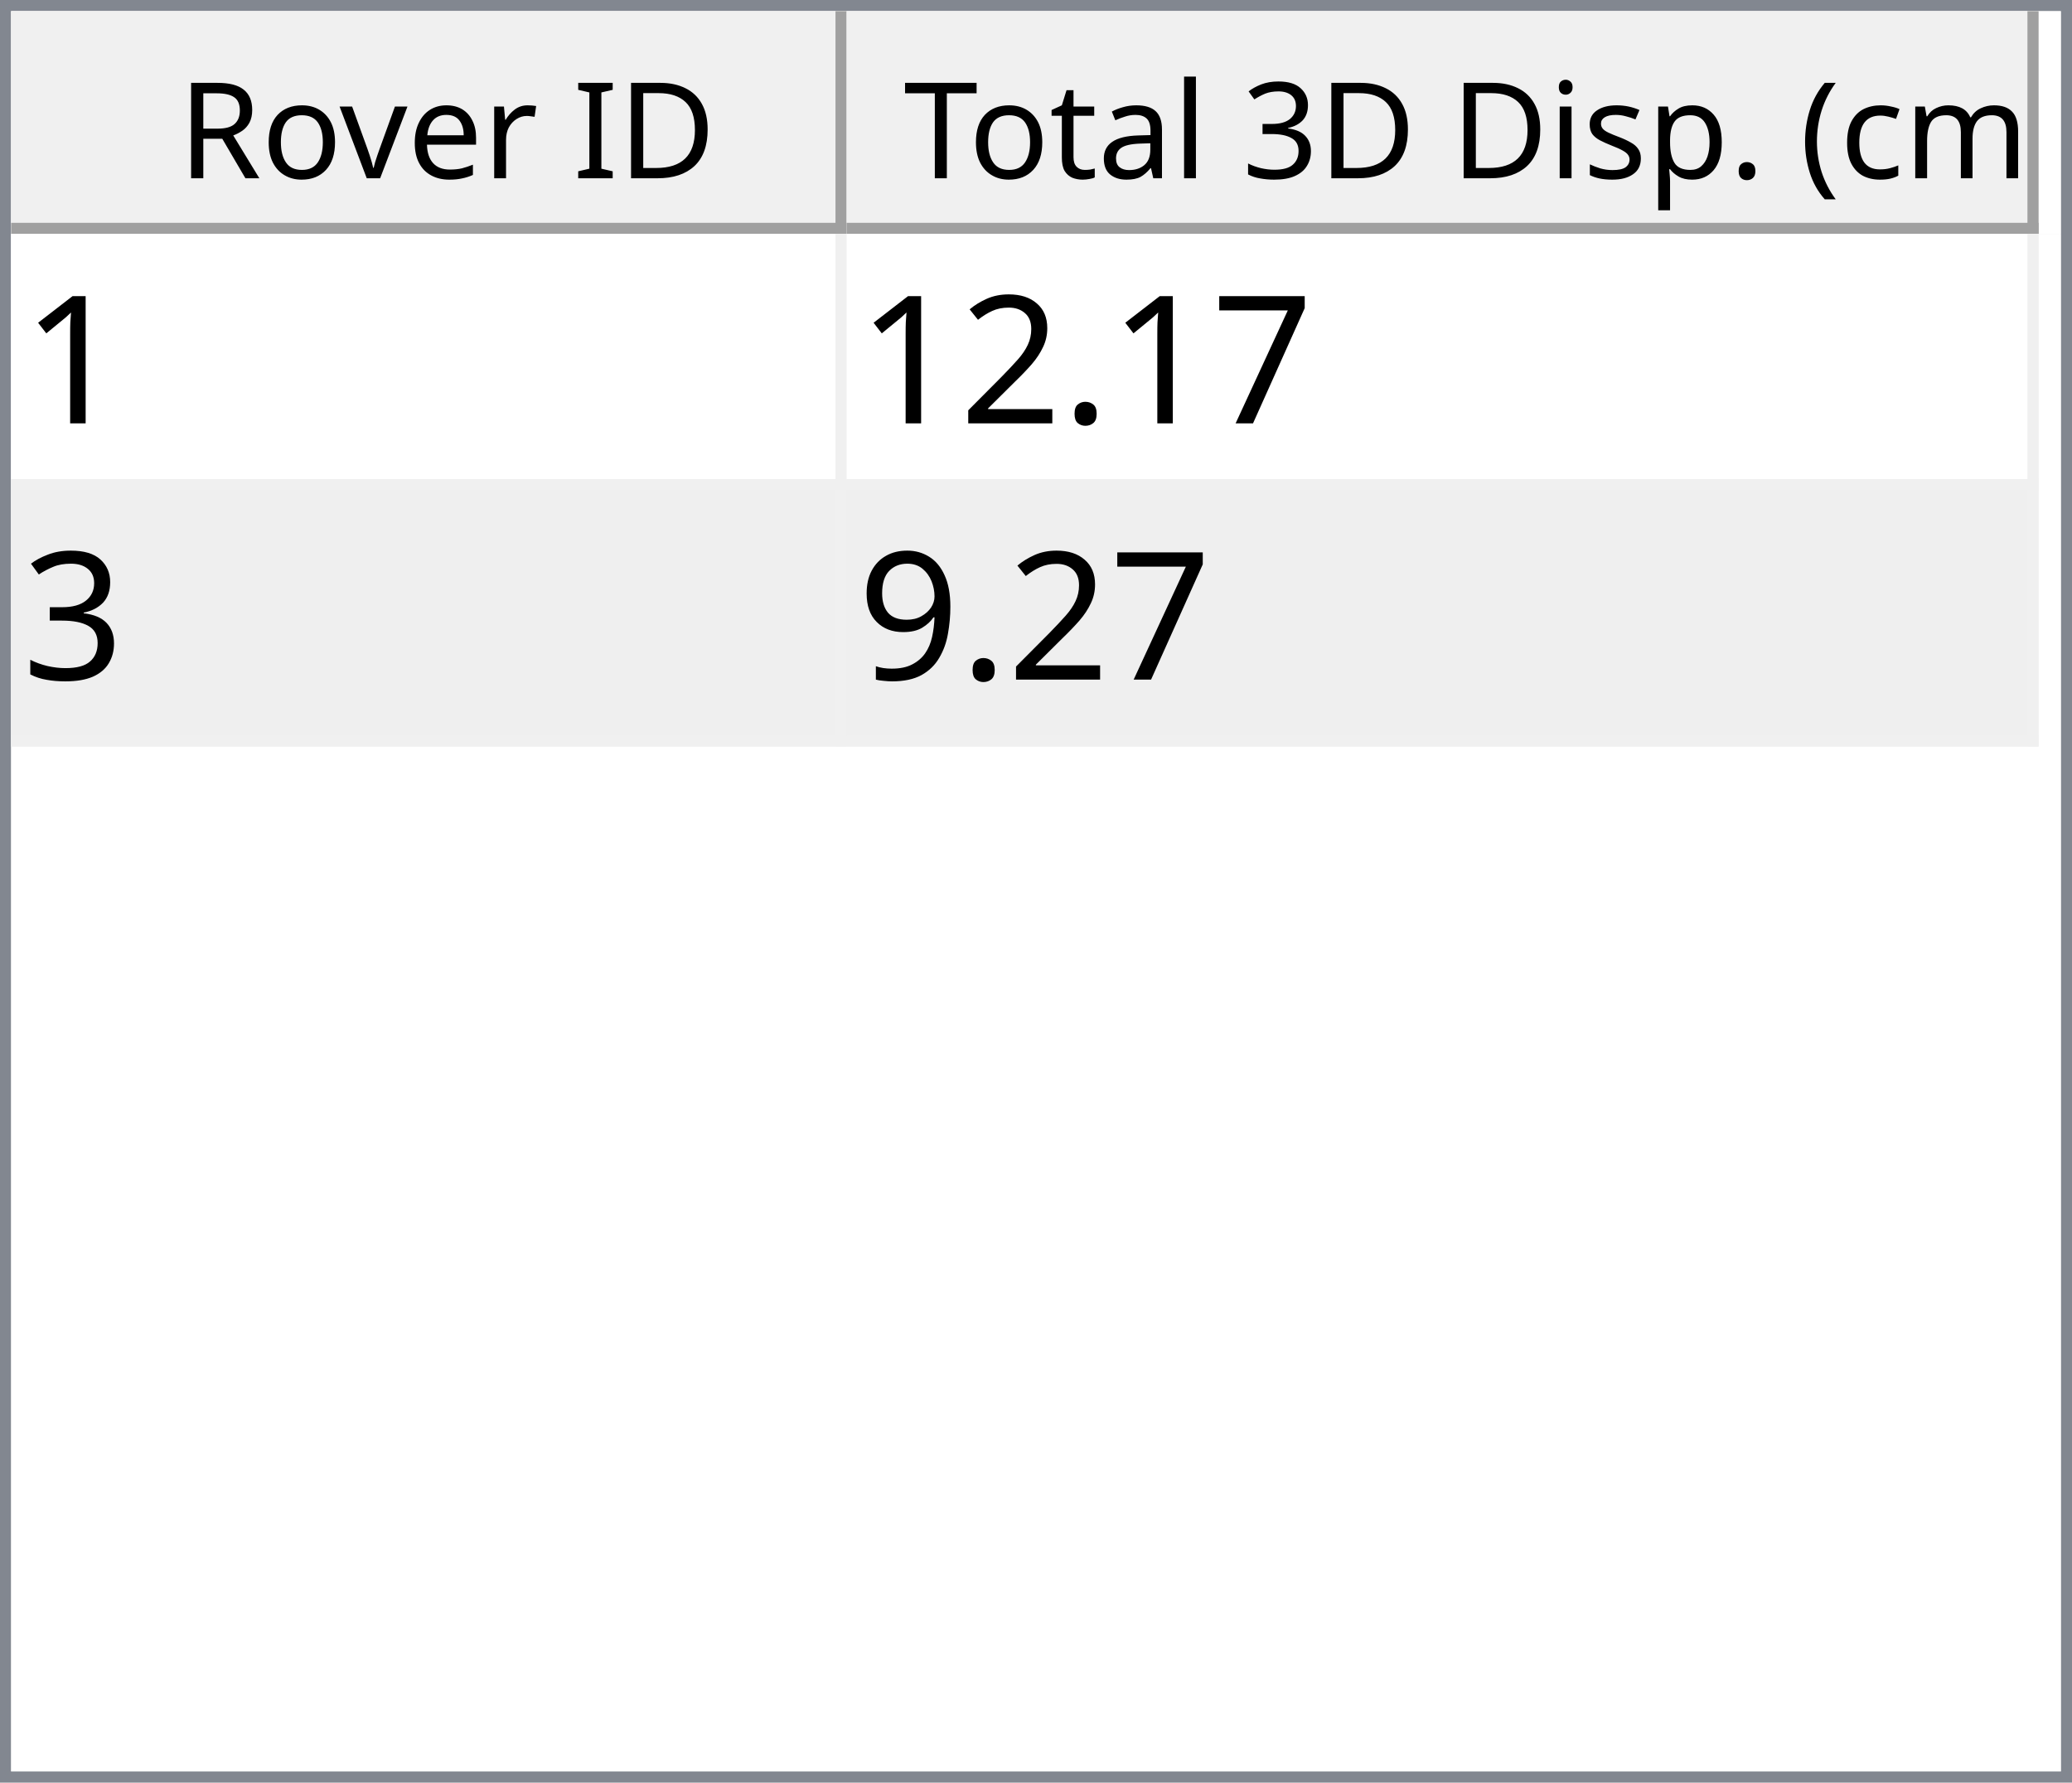
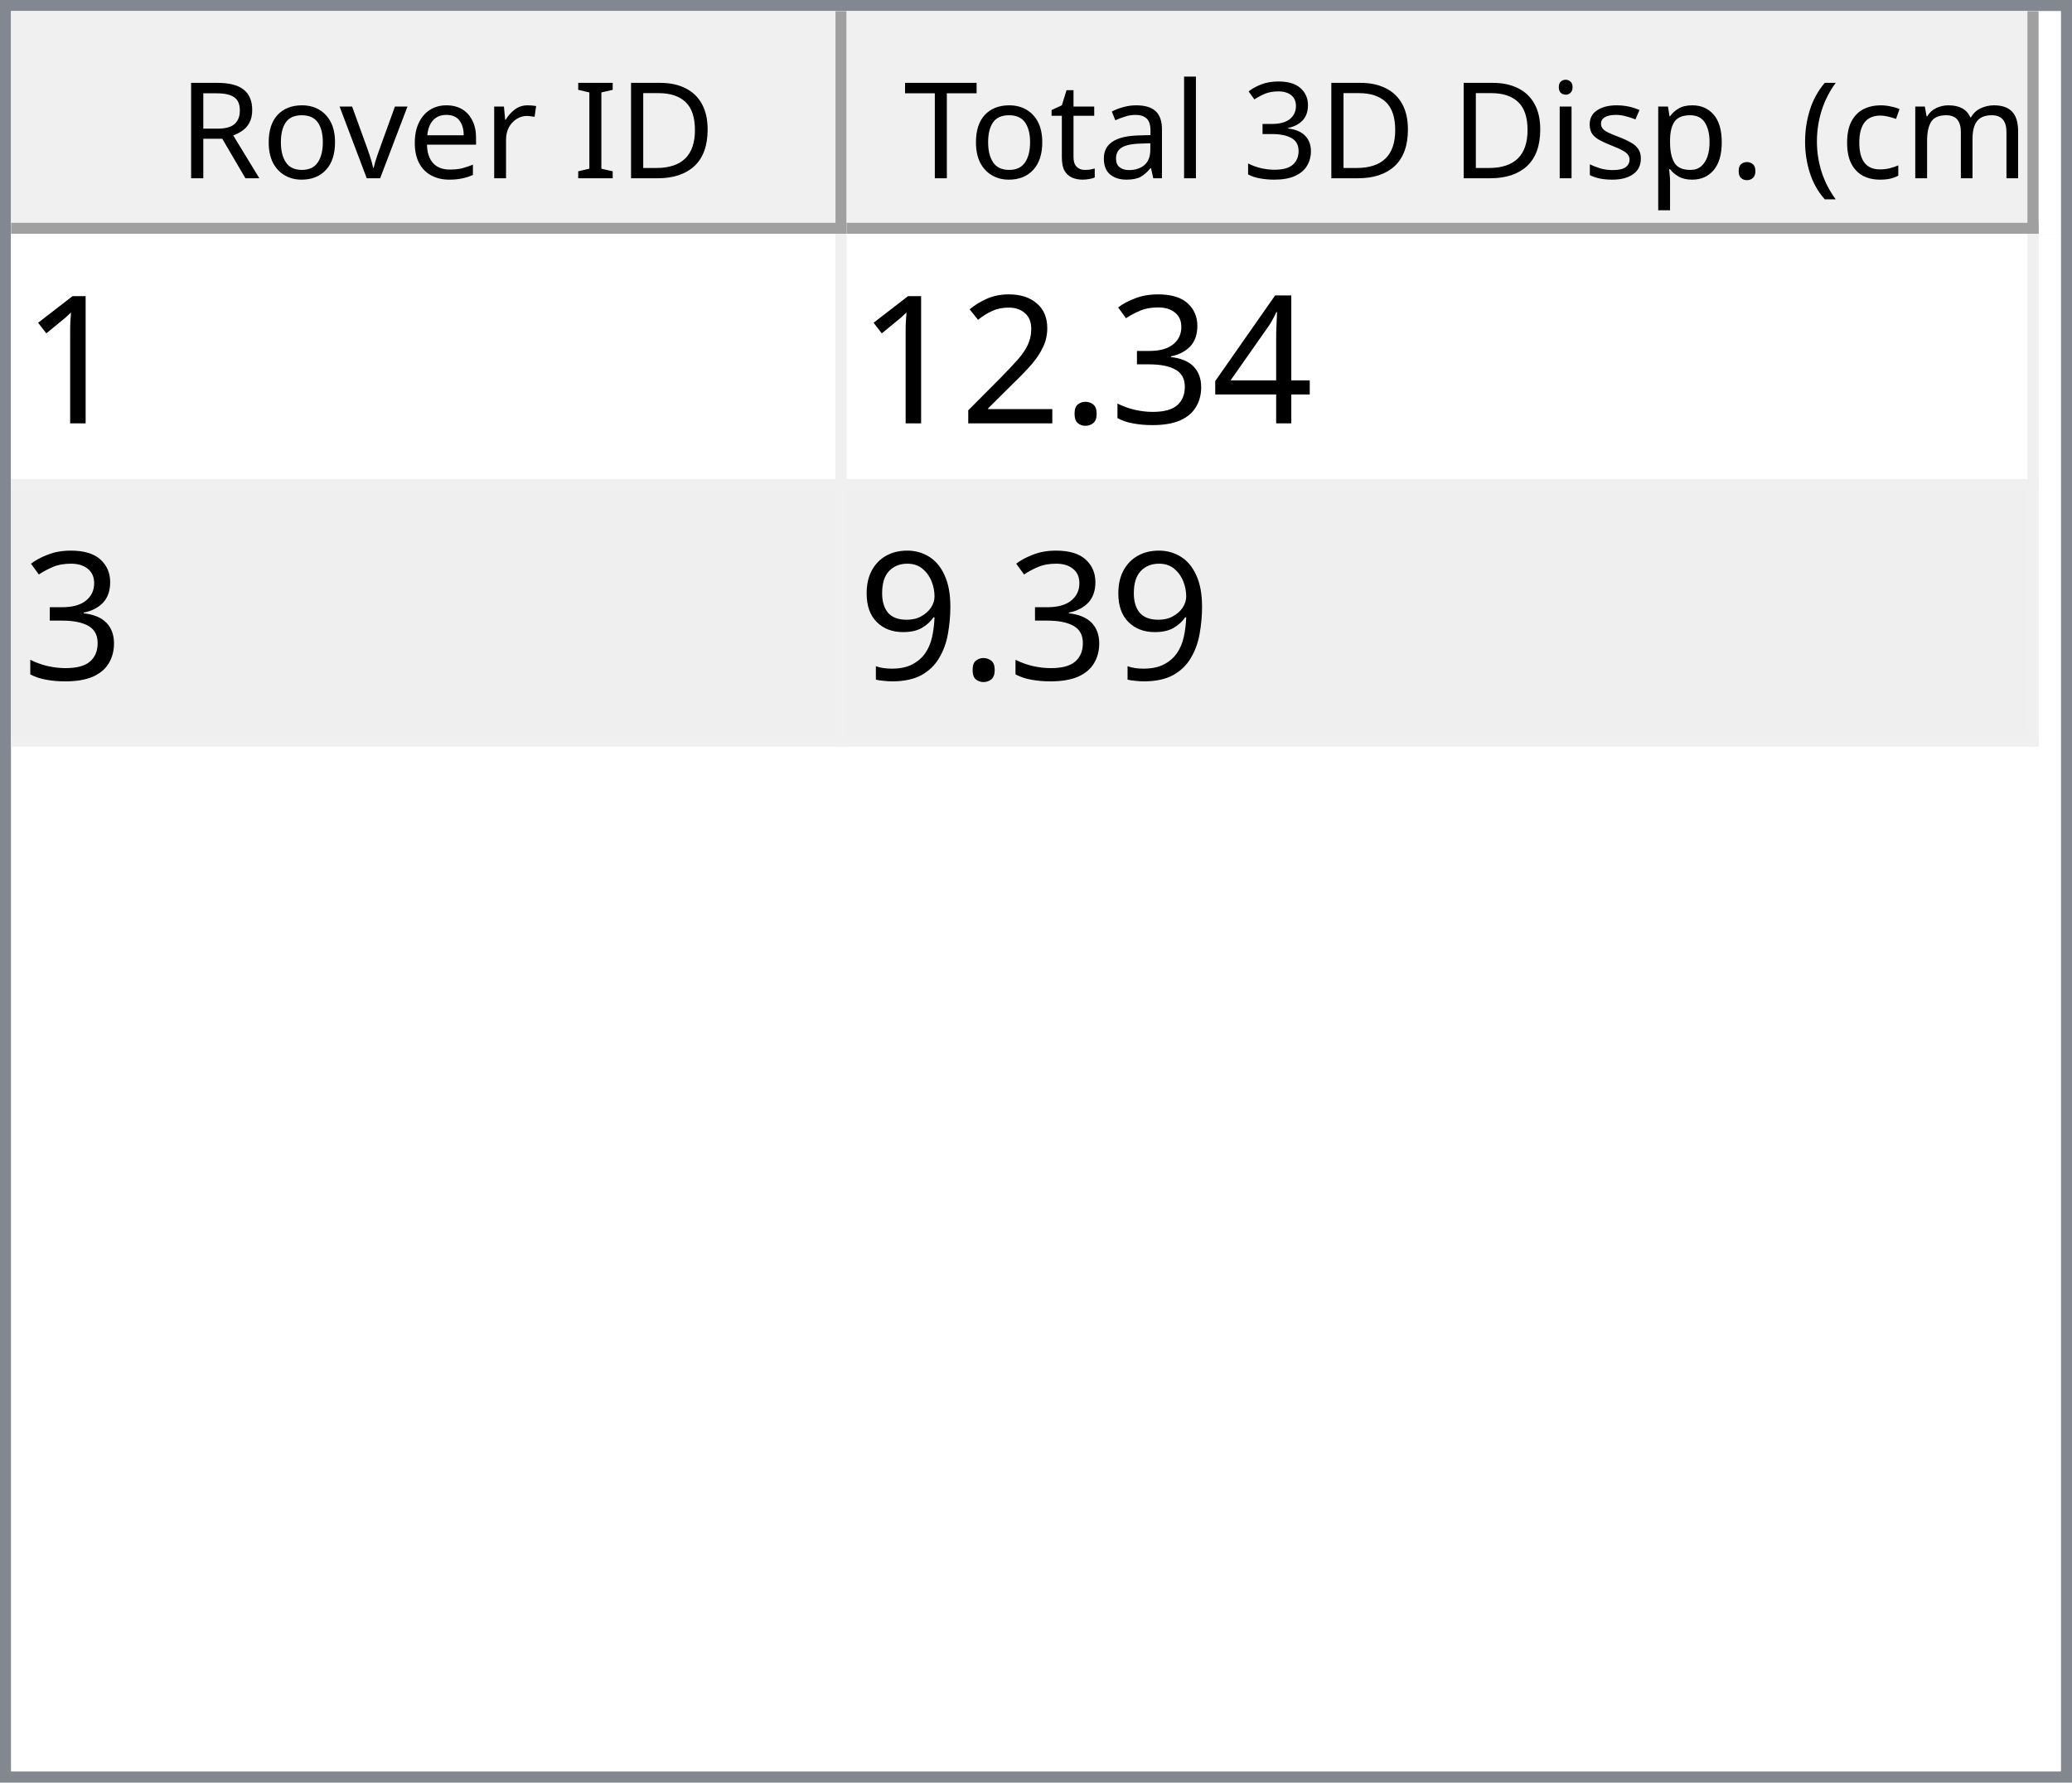
<svg xmlns="http://www.w3.org/2000/svg" style="fill-opacity:1; color-rendering:auto; color-interpolation:auto; text-rendering:auto; stroke:black; stroke-linecap:square; stroke-miterlimit:10; shape-rendering:auto; stroke-opacity:1; fill:black; stroke-dasharray:none; font-weight:normal; stroke-width:1; font-family:'Dialog'; font-style:normal; stroke-linejoin:miter; font-size:12px; stroke-dashoffset:0; image-rendering:auto;" width="186" height="160">
  <defs id="genericDefs" />
  <g>
    <defs id="defs1">
      <clipPath clipPathUnits="userSpaceOnUse" id="clipPath1">
        <path d="M0 0 L186 0 L186 160 L0 160 L0 0 Z" />
      </clipPath>
      <clipPath clipPathUnits="userSpaceOnUse" id="clipPath2">
        <path d="M0 0 L0 160 L186 160 L186 0 Z" />
      </clipPath>
      <clipPath clipPathUnits="userSpaceOnUse" id="clipPath3">
        <path d="M0 0 L0 20 L184 20 L184 0 Z" />
      </clipPath>
      <clipPath clipPathUnits="userSpaceOnUse" id="clipPath4">
        <path d="M0 0 L0 20 L75 20 L75 0 Z" />
      </clipPath>
      <clipPath clipPathUnits="userSpaceOnUse" id="clipPath5">
        <path d="M1 1 L1 19 L74 19 L74 1 Z" />
      </clipPath>
      <clipPath clipPathUnits="userSpaceOnUse" id="clipPath6">
        <path d="M0 0 L0 18 L73 18 L73 0 Z" />
      </clipPath>
      <clipPath clipPathUnits="userSpaceOnUse" id="clipPath7">
        <path d="M-0.5 -0.5 L-0.5 19.5 L74.5 19.5 L74.5 -0.5 Z" />
      </clipPath>
      <clipPath clipPathUnits="userSpaceOnUse" id="clipPath8">
        <path d="M0 0 L0 20 L107 20 L107 0 Z" />
      </clipPath>
      <clipPath clipPathUnits="userSpaceOnUse" id="clipPath9">
        <path d="M1 1 L1 19 L106 19 L106 1 Z" />
      </clipPath>
      <clipPath clipPathUnits="userSpaceOnUse" id="clipPath10">
        <path d="M0 0 L0 18 L105 18 L105 0 Z" />
      </clipPath>
      <clipPath clipPathUnits="userSpaceOnUse" id="clipPath11">
        <path d="M-0.5 -0.5 L-0.5 19.5 L106.5 19.5 L106.5 -0.5 Z" />
      </clipPath>
      <clipPath clipPathUnits="userSpaceOnUse" id="clipPath12">
        <path d="M0 0 L0 138 L184 138 L184 0 Z" />
      </clipPath>
      <clipPath clipPathUnits="userSpaceOnUse" id="clipPath13">
        <path d="M0 0 L0 46 L182 46 L182 0 Z" />
      </clipPath>
      <clipPath clipPathUnits="userSpaceOnUse" id="clipPath14">
        <path d="M-0.5 -0.5 L-0.5 45.5 L181.5 45.5 L181.5 -0.5 Z" />
      </clipPath>
      <clipPath clipPathUnits="userSpaceOnUse" id="clipPath15">
        <path d="M0 0 L0 22 L74 22 L74 0 Z" />
      </clipPath>
      <clipPath clipPathUnits="userSpaceOnUse" id="clipPath16">
        <path d="M0 0 L0 22 L106 22 L106 0 Z" />
      </clipPath>
      <font horiz-adv-x="64.551" id="font1">
        <font-face ascent="107.91" descent="25.098" units-per-em="100" style="font-style:normal; font-family:Segoe UI; font-weight:normal;" />
        <missing-glyph horiz-adv-x="64.551" d="M8.109 0 L8.109 68.266 L56.453 68.266 L56.453 0 L8.109 0 ZM15.328 7.234 L49.219 7.234 L49.219 61.031 L15.328 61.031 L15.328 7.234 Z" />
        <glyph unicode="D" horiz-adv-x="70.117" d="M9.188 0 L9.188 70.016 L28.516 70.016 Q65.531 70.016 65.531 35.891 Q65.531 19.672 55.25 9.836 Q44.969 0 27.734 0 L9.188 0 ZM17.391 62.594 L17.391 7.422 L27.828 7.422 Q41.609 7.422 49.273 14.797 Q56.938 22.172 56.938 35.688 Q56.938 62.594 28.328 62.594 L17.391 62.594 Z" />
        <glyph unicode="I" horiz-adv-x="26.611" d="M17.391 0 L9.188 0 L9.188 70.016 L17.391 70.016 L17.391 0 Z" />
        <glyph unicode=" " horiz-adv-x="27.393" d="" />
        <glyph unicode="r" horiz-adv-x="34.766" d="M34.188 41.891 Q32.078 43.5 28.125 43.5 Q23 43.5 19.555 38.672 Q16.109 33.844 16.109 25.484 L16.109 0 L8.109 0 L8.109 50 L16.109 50 L16.109 39.703 L16.312 39.703 Q18.016 44.969 21.531 47.922 Q25.047 50.875 29.391 50.875 Q32.516 50.875 34.188 50.203 L34.188 41.891 Z" />
        <glyph unicode="e" horiz-adv-x="52.295" d="M48.297 23 L12.984 23 Q13.188 14.656 17.484 10.109 Q21.781 5.562 29.297 5.562 Q37.75 5.562 44.828 11.141 L44.828 3.609 Q38.234 -1.172 27.391 -1.172 Q16.797 -1.172 10.742 5.641 Q4.688 12.453 4.688 24.812 Q4.688 36.469 11.305 43.82 Q17.922 51.172 27.734 51.172 Q37.547 51.172 42.922 44.828 Q48.297 38.484 48.297 27.203 L48.297 23 ZM40.094 29.781 Q40.047 36.719 36.75 40.578 Q33.453 44.438 27.594 44.438 Q21.922 44.438 17.969 40.383 Q14.016 36.328 13.094 29.781 L40.094 29.781 Z" />
        <glyph unicode="v" horiz-adv-x="47.9" d="M47.406 50 L27.484 0 L19.625 0 L0.688 50 L9.469 50 L22.172 13.672 Q23.578 9.672 23.922 6.688 L24.125 6.688 Q24.609 10.453 25.688 13.484 L38.969 50 L47.406 50 Z" />
        <glyph unicode="o" horiz-adv-x="58.594" d="M29 -1.172 Q17.922 -1.172 11.305 5.836 Q4.688 12.844 4.688 24.422 Q4.688 37.016 11.57 44.094 Q18.453 51.172 30.172 51.172 Q41.359 51.172 47.633 44.289 Q53.906 37.406 53.906 25.203 Q53.906 13.234 47.141 6.031 Q40.375 -1.172 29 -1.172 ZM29.594 44.438 Q21.875 44.438 17.383 39.188 Q12.891 33.938 12.891 24.703 Q12.891 15.828 17.43 10.695 Q21.969 5.562 29.594 5.562 Q37.359 5.562 41.531 10.594 Q45.703 15.625 45.703 24.906 Q45.703 34.281 41.531 39.359 Q37.359 44.438 29.594 44.438 Z" />
        <glyph unicode="R" horiz-adv-x="59.814" d="M59.375 0 L49.609 0 L37.891 19.625 Q36.281 22.359 34.766 24.289 Q33.25 26.219 31.664 27.438 Q30.078 28.656 28.25 29.219 Q26.422 29.781 24.125 29.781 L17.391 29.781 L17.391 0 L9.188 0 L9.188 70.016 L30.078 70.016 Q34.672 70.016 38.555 68.867 Q42.438 67.719 45.289 65.375 Q48.141 63.031 49.758 59.547 Q51.375 56.062 51.375 51.375 Q51.375 47.703 50.273 44.656 Q49.172 41.609 47.148 39.211 Q45.125 36.812 42.266 35.133 Q39.406 33.453 35.844 32.516 L35.844 32.328 Q37.594 31.547 38.891 30.547 Q40.188 29.547 41.359 28.18 Q42.531 26.812 43.68 25.078 Q44.828 23.344 46.234 21.047 L59.375 0 ZM17.391 62.594 L17.391 37.203 L28.516 37.203 Q31.594 37.203 34.203 38.133 Q36.812 39.062 38.719 40.797 Q40.625 42.531 41.703 45.047 Q42.781 47.562 42.781 50.688 Q42.781 56.297 39.141 59.445 Q35.5 62.594 28.609 62.594 L17.391 62.594 Z" />
        <glyph unicode=")" horiz-adv-x="30.176" d="M8.297 -15.922 L1.172 -15.922 Q16.406 2.344 16.406 26.812 Q16.406 51.469 1.078 70.016 L8.297 70.016 Q23.531 52.156 23.531 26.703 Q23.531 1.375 8.297 -15.922 Z" />
        <glyph unicode="m" horiz-adv-x="86.133" d="M79.109 0 L71.094 0 L71.094 28.719 Q71.094 37.016 68.531 40.727 Q65.969 44.438 59.906 44.438 Q54.781 44.438 51.195 39.75 Q47.609 35.062 47.609 28.516 L47.609 0 L39.594 0 L39.594 29.688 Q39.594 44.438 28.219 44.438 Q22.953 44.438 19.531 40.016 Q16.109 35.594 16.109 28.516 L16.109 0 L8.109 0 L8.109 50 L16.109 50 L16.109 42.094 L16.312 42.094 Q21.625 51.172 31.844 51.172 Q36.969 51.172 40.773 48.312 Q44.578 45.453 46 40.828 Q51.562 51.172 62.594 51.172 Q79.109 51.172 79.109 30.812 L79.109 0 Z" />
        <glyph unicode="c" horiz-adv-x="46.191" d="M42.188 2.297 Q36.422 -1.172 28.516 -1.172 Q17.828 -1.172 11.258 5.789 Q4.688 12.75 4.688 23.828 Q4.688 36.188 11.766 43.68 Q18.844 51.172 30.672 51.172 Q37.25 51.172 42.281 48.734 L42.281 40.531 Q36.719 44.438 30.375 44.438 Q22.703 44.438 17.797 38.945 Q12.891 33.453 12.891 24.516 Q12.891 15.719 17.508 10.641 Q22.125 5.562 29.891 5.562 Q36.422 5.562 42.188 9.906 L42.188 2.297 Z" />
        <glyph unicode="(" horiz-adv-x="30.176" d="M29.109 -15.922 L21.969 -15.922 Q6.844 1.375 6.844 26.703 Q6.844 52.156 21.969 70.016 L29.203 70.016 Q13.875 51.469 13.875 26.812 Q13.875 2.344 29.109 -15.922 Z" />
        <glyph unicode="." horiz-adv-x="21.68" d="M10.891 -1.078 Q8.641 -1.078 7.055 0.539 Q5.469 2.156 5.469 4.391 Q5.469 6.641 7.055 8.273 Q8.641 9.906 10.891 9.906 Q13.188 9.906 14.797 8.273 Q16.406 6.641 16.406 4.391 Q16.406 2.156 14.797 0.539 Q13.188 -1.078 10.891 -1.078 Z" />
        <glyph unicode="p" horiz-adv-x="58.789" d="M16.312 7.234 L16.109 7.234 L16.109 -23 L8.109 -23 L8.109 50 L16.109 50 L16.109 41.219 L16.312 41.219 Q22.219 51.172 33.594 51.172 Q43.266 51.172 48.688 44.461 Q54.109 37.75 54.109 26.469 Q54.109 13.922 48 6.375 Q41.891 -1.172 31.297 -1.172 Q21.578 -1.172 16.312 7.234 ZM16.109 27.391 L16.109 20.406 Q16.109 14.203 20.141 9.883 Q24.172 5.562 30.375 5.562 Q37.641 5.562 41.773 11.133 Q45.906 16.703 45.906 26.609 Q45.906 34.969 42.047 39.703 Q38.188 44.438 31.594 44.438 Q24.609 44.438 20.359 39.578 Q16.109 34.719 16.109 27.391 Z" />
        <glyph unicode="s" horiz-adv-x="42.432" d="M5.078 1.812 L5.078 10.406 Q11.625 5.562 19.484 5.562 Q30.031 5.562 30.031 12.594 Q30.031 14.594 29.125 15.992 Q28.219 17.391 26.68 18.461 Q25.141 19.531 23.07 20.383 Q21 21.234 18.609 22.172 Q15.281 23.484 12.766 24.828 Q10.25 26.172 8.57 27.859 Q6.891 29.547 6.031 31.695 Q5.172 33.844 5.172 36.719 Q5.172 40.234 6.789 42.945 Q8.406 45.656 11.086 47.484 Q13.766 49.312 17.211 50.242 Q20.656 51.172 24.312 51.172 Q30.812 51.172 35.938 48.922 L35.938 40.828 Q30.422 44.438 23.25 44.438 Q21 44.438 19.195 43.922 Q17.391 43.406 16.094 42.477 Q14.797 41.547 14.086 40.258 Q13.375 38.969 13.375 37.406 Q13.375 35.453 14.086 34.133 Q14.797 32.812 16.164 31.789 Q17.531 30.766 19.484 29.938 Q21.438 29.109 23.922 28.125 Q27.25 26.859 29.883 25.516 Q32.516 24.172 34.375 22.484 Q36.234 20.797 37.234 18.602 Q38.234 16.406 38.234 13.375 Q38.234 9.672 36.602 6.938 Q34.969 4.203 32.234 2.398 Q29.5 0.594 25.93 -0.289 Q22.359 -1.172 18.453 -1.172 Q10.75 -1.172 5.078 1.812 Z" />
        <glyph unicode="i" horiz-adv-x="24.219" d="M12.203 62.703 Q10.062 62.703 8.547 64.164 Q7.031 65.625 7.031 67.875 Q7.031 70.125 8.547 71.609 Q10.062 73.094 12.203 73.094 Q14.406 73.094 15.945 71.609 Q17.484 70.125 17.484 67.875 Q17.484 65.719 15.945 64.211 Q14.406 62.703 12.203 62.703 ZM16.109 0 L8.109 0 L8.109 50 L16.109 50 L16.109 0 Z" />
        <glyph unicode="3" horiz-adv-x="53.906" d="M46.531 19.828 Q46.531 15.094 44.75 11.211 Q42.969 7.328 39.719 4.57 Q36.469 1.812 31.93 0.297 Q27.391 -1.219 21.922 -1.219 Q11.922 -1.219 6 2.594 L6 11.188 Q13.094 5.609 22.219 5.609 Q25.875 5.609 28.828 6.539 Q31.781 7.469 33.906 9.227 Q36.031 10.984 37.18 13.477 Q38.328 15.969 38.328 19.094 Q38.328 32.812 18.797 32.812 L12.984 32.812 L12.984 39.594 L18.5 39.594 Q35.797 39.594 35.797 52.484 Q35.797 64.406 22.609 64.406 Q15.188 64.406 8.688 59.422 L8.688 67.188 Q15.375 71.188 24.609 71.188 Q29 71.188 32.57 69.969 Q36.141 68.75 38.68 66.555 Q41.219 64.359 42.609 61.281 Q44 58.203 44 54.5 Q44 40.672 30.031 36.719 L30.031 36.531 Q33.594 36.141 36.625 34.797 Q39.656 33.453 41.852 31.305 Q44.047 29.156 45.289 26.25 Q46.531 23.344 46.531 19.828 Z" />
        <glyph unicode="l" horiz-adv-x="24.219" d="M16.109 0 L8.109 0 L8.109 74.031 L16.109 74.031 L16.109 0 Z" />
        <glyph unicode="a" horiz-adv-x="50.879" d="M43.891 0 L35.891 0 L35.891 7.812 L35.688 7.812 Q30.469 -1.172 20.312 -1.172 Q12.844 -1.172 8.617 2.781 Q4.391 6.734 4.391 13.281 Q4.391 27.297 20.906 29.594 L35.891 31.688 Q35.891 44.438 25.594 44.438 Q16.547 44.438 9.281 38.281 L9.281 46.484 Q16.656 51.172 26.266 51.172 Q43.891 51.172 43.891 32.516 L43.891 0 ZM35.891 25.297 L23.828 23.641 Q18.266 22.859 15.43 20.875 Q12.594 18.891 12.594 13.875 Q12.594 10.203 15.211 7.883 Q17.828 5.562 22.172 5.562 Q28.125 5.562 32.008 9.742 Q35.891 13.922 35.891 20.312 L35.891 25.297 Z" />
        <glyph unicode="t" horiz-adv-x="33.887" d="M31.297 0.484 Q28.469 -1.078 23.828 -1.078 Q10.688 -1.078 10.688 13.578 L10.688 43.172 L2.094 43.172 L2.094 50 L10.688 50 L10.688 62.203 L18.703 64.797 L18.703 50 L31.297 50 L31.297 43.172 L18.703 43.172 L18.703 14.984 Q18.703 9.969 20.414 7.82 Q22.125 5.672 26.078 5.672 Q29.109 5.672 31.297 7.328 L31.297 0.484 Z" />
        <glyph unicode="T" horiz-adv-x="52.393" d="M50.594 62.594 L30.375 62.594 L30.375 0 L22.172 0 L22.172 62.594 L2 62.594 L2 70.016 L50.594 70.016 L50.594 62.594 Z" />
      </font>
      <font horiz-adv-x="75.0" id="font2">
        <font-face ascent="100.537" descent="21.973" units-per-em="100" style="font-style:normal; font-family:sans-serif; font-weight:normal;" />
        <missing-glyph horiz-adv-x="75.0" d="M12.5 0 L12.5 62.5 L62.5 62.5 L62.5 0 L12.5 0 ZM14.062 1.562 L60.938 1.562 L60.938 60.938 L14.062 60.938 L14.062 1.562 Z" />
        <glyph unicode="1" horiz-adv-x="55.615" d="M37.25 0 L28.469 0 L28.469 56 Q25.297 52.984 20.141 49.953 Q14.984 46.922 10.891 45.406 L10.891 53.906 Q18.266 57.375 23.781 62.305 Q29.297 67.234 31.594 71.875 L37.25 71.875 L37.25 0 Z" />
-         <glyph unicode="7" horiz-adv-x="55.615" d="M4.734 62.203 L4.734 70.656 L51.078 70.656 L51.078 63.812 Q44.234 56.547 37.523 44.484 Q30.812 32.422 27.156 19.672 Q24.516 10.688 23.781 0 L14.75 0 Q14.891 8.453 18.062 20.414 Q21.234 32.375 27.172 43.484 Q33.109 54.594 39.797 62.203 L4.734 62.203 Z" />
+         <glyph unicode="4" horiz-adv-x="55.615" d="M32.328 0 L32.328 17.141 L1.266 17.141 L1.266 25.203 L33.938 71.578 L41.109 71.578 L41.109 25.203 L50.781 25.203 L50.781 17.141 L41.109 17.141 L41.109 0 L32.328 0 ZM32.328 25.203 L32.328 57.469 L9.906 25.203 L32.328 25.203 Z" />
+         <glyph unicode="3" horiz-adv-x="55.615" d="M4.203 18.891 L12.984 20.062 Q14.5 12.594 18.141 9.297 Q21.781 6 27 6 Q33.203 6 37.477 10.297 Q41.75 14.594 41.75 20.953 Q41.75 27 37.797 30.93 Q33.844 34.859 27.734 34.859 Q25.25 34.859 21.531 33.891 L22.516 41.609 Q23.391 41.5 23.922 41.5 Q29.547 41.5 34.039 44.43 Q38.531 47.359 38.531 53.469 Q38.531 58.297 35.258 61.477 Q31.984 64.656 26.812 64.656 Q21.688 64.656 18.266 61.43 Q14.844 58.203 13.875 51.766 L5.078 53.328 Q6.688 62.156 12.398 67.016 Q18.109 71.875 26.609 71.875 Q32.469 71.875 37.398 69.359 Q42.328 66.844 44.945 62.5 Q47.562 58.156 47.562 53.266 Q47.562 48.641 45.07 44.828 Q42.578 41.016 37.703 38.766 Q44.047 37.312 47.562 32.695 Q51.078 28.078 51.078 21.141 Q51.078 11.766 44.242 5.25 Q37.406 -1.266 26.953 -1.266 Q17.531 -1.266 11.305 4.352 Q5.078 9.969 4.203 18.891 Z" />
        <glyph unicode="." horiz-adv-x="27.783" d="M9.078 0 L9.078 10.016 L19.094 10.016 L19.094 0 L9.078 0 Z" />
        <glyph unicode="2" horiz-adv-x="55.615" d="M50.344 8.453 L50.344 0 L3.031 0 Q2.938 3.172 4.047 6.109 Q5.859 10.938 9.836 15.625 Q13.812 20.312 21.344 26.469 Q33.016 36.031 37.117 41.625 Q41.219 47.219 41.219 52.203 Q41.219 57.422 37.477 61.008 Q33.734 64.594 27.734 64.594 Q21.391 64.594 17.578 60.789 Q13.766 56.984 13.719 50.25 L4.688 51.172 Q5.609 61.281 11.664 66.578 Q17.719 71.875 27.938 71.875 Q38.234 71.875 44.242 66.164 Q50.25 60.453 50.25 52 Q50.25 47.703 48.492 43.555 Q46.734 39.406 42.656 34.812 Q38.578 30.219 29.109 22.219 Q21.188 15.578 18.945 13.211 Q16.703 10.844 15.234 8.453 L50.344 8.453 Z" />
-         <glyph unicode="3" horiz-adv-x="55.615" d="M4.203 18.891 L12.984 20.062 Q14.5 12.594 18.141 9.297 Q21.781 6 27 6 Q33.203 6 37.477 10.297 Q41.75 14.594 41.75 20.953 Q41.75 27 37.797 30.93 Q33.844 34.859 27.734 34.859 Q25.25 34.859 21.531 33.891 L22.516 41.609 Q23.391 41.5 23.922 41.5 Q29.547 41.5 34.039 44.43 Q38.531 47.359 38.531 53.469 Q38.531 58.297 35.258 61.477 Q31.984 64.656 26.812 64.656 Q21.688 64.656 18.266 61.43 Q14.844 58.203 13.875 51.766 L5.078 53.328 Q6.688 62.156 12.398 67.016 Q18.109 71.875 26.609 71.875 Q32.469 71.875 37.398 69.359 Q42.328 66.844 44.945 62.5 Q47.562 58.156 47.562 53.266 Q47.562 48.641 45.07 44.828 Q42.578 41.016 37.703 38.766 Q44.047 37.312 47.562 32.695 Q51.078 28.078 51.078 21.141 Q51.078 11.766 44.242 5.25 Q37.406 -1.266 26.953 -1.266 Q17.531 -1.266 11.305 4.352 Q5.078 9.969 4.203 18.891 Z" />
        <glyph unicode="9" horiz-adv-x="55.615" d="M5.469 16.547 L13.922 17.328 Q14.984 11.375 18.016 8.688 Q21.047 6 25.781 6 Q29.828 6 32.883 7.859 Q35.938 9.719 37.891 12.82 Q39.844 15.922 41.164 21.195 Q42.484 26.469 42.484 31.938 Q42.484 32.516 42.438 33.688 Q39.797 29.5 35.234 26.883 Q30.672 24.266 25.344 24.266 Q16.453 24.266 10.305 30.711 Q4.156 37.156 4.156 47.703 Q4.156 58.594 10.578 65.234 Q17 71.875 26.656 71.875 Q33.641 71.875 39.43 68.117 Q45.219 64.359 48.219 57.398 Q51.219 50.438 51.219 37.25 Q51.219 23.531 48.242 15.406 Q45.266 7.281 39.383 3.031 Q33.5 -1.219 25.594 -1.219 Q17.188 -1.219 11.867 3.445 Q6.547 8.109 5.469 16.547 ZM41.453 48.141 Q41.453 55.719 37.43 60.156 Q33.406 64.594 27.734 64.594 Q21.875 64.594 17.531 59.812 Q13.188 55.031 13.188 47.406 Q13.188 40.578 17.312 36.305 Q21.438 32.031 27.484 32.031 Q33.594 32.031 37.523 36.305 Q41.453 40.578 41.453 48.141 Z" />
      </font>
    </defs>
    <g style="fill:white; stroke:white;">
      <rect x="0" y="0" width="186" style="clip-path:url(#clipPath1); stroke:none;" height="160" />
    </g>
    <g style="fill:white; text-rendering:optimizeSpeed; color-rendering:optimizeSpeed; image-rendering:optimizeSpeed; shape-rendering:crispEdges; stroke:white; color-interpolation:sRGB;">
      <rect x="0" width="186" height="160" y="0" style="stroke:none;" />
      <path style="stroke:none;" d="M0 160 L186 160 L186 0 L0 0 Z" />
    </g>
    <g style="fill:rgb(240,240,240); font-family:'Segoe UI'; stroke:rgb(240,240,240);">
      <rect x="0" y="0" width="186" style="clip-path:url(#clipPath2); stroke:none;" height="160" />
    </g>
    <g style="fill:rgb(130,135,144); font-family:'Segoe UI'; stroke:rgb(130,135,144);">
      <path d="M0 0 L186 0 L186 160 L0 160 L0 0 ZM1 1 L185 1 L185 159 L1 159 L1 1 Z" style="fill-rule:evenodd; clip-path:url(#clipPath2); stroke:none;" />
    </g>
    <g style="fill:white; font-family:'Segoe UI'; stroke:white;" transform="translate(1,1)">
      <rect x="0" y="0" width="184" style="clip-path:url(#clipPath3); stroke:none;" height="20" />
    </g>
    <g style="fill:rgb(240,240,240); font-family:'Segoe UI'; stroke:rgb(240,240,240);" transform="translate(1,1)">
      <rect x="0" y="0" width="75" style="clip-path:url(#clipPath4); stroke:none;" height="20" />
    </g>
    <g style="font-family:'Segoe UI';" transform="translate(2,2)">
      <text x="14" xml:space="preserve" y="14" style="clip-path:url(#clipPath6); stroke:none;">Rover ID</text>
    </g>
    <g style="fill:rgb(160,160,160); font-family:'Segoe UI'; stroke:rgb(160,160,160); stroke-linejoin:bevel;" transform="translate(1.5,1.5)">
      <line x1="74" x2="74" y1="0" style="fill:none; clip-path:url(#clipPath7);" y2="19" />
    </g>
    <g style="fill:rgb(160,160,160); font-family:'Segoe UI'; stroke:rgb(160,160,160); stroke-linejoin:bevel;" transform="matrix(1,0,0,1,1,1) translate(0.5,0.5)">
      <line x1="0" x2="74" y1="19" style="fill:none; clip-path:url(#clipPath7);" y2="19" />
    </g>
    <g style="fill:rgb(240,240,240); font-family:'Segoe UI'; stroke:rgb(240,240,240);" transform="translate(76,1)">
      <rect x="0" y="0" width="107" style="clip-path:url(#clipPath8); stroke:none;" height="20" />
    </g>
    <g style="font-family:'Segoe UI';" transform="translate(77,2)">
      <text x="1" xml:space="preserve" y="14" style="clip-path:url(#clipPath10); stroke:none;"> Total 3D Disp. (cm)</text>
    </g>
    <g style="fill:rgb(160,160,160); font-family:'Segoe UI'; stroke:rgb(160,160,160); stroke-linejoin:bevel;" transform="translate(76.5,1.5)">
      <line x1="106" x2="106" y1="0" style="fill:none; clip-path:url(#clipPath11);" y2="19" />
    </g>
    <g style="fill:rgb(160,160,160); font-family:'Segoe UI'; stroke:rgb(160,160,160); stroke-linejoin:bevel;" transform="matrix(1,0,0,1,76,1) translate(0.5,0.5)">
      <line x1="0" x2="106" y1="19" style="fill:none; clip-path:url(#clipPath11);" y2="19" />
    </g>
    <g style="fill:white; font-family:'Segoe UI'; stroke:white;" transform="translate(1,21)">
      <rect x="0" y="0" width="184" style="clip-path:url(#clipPath12); stroke:none;" height="138" />
    </g>
    <g style="fill:rgb(240,240,240); font-size:16px; font-family:sans-serif; stroke:rgb(240,240,240);" transform="translate(1,21)">
      <rect x="0" y="0" width="182" style="clip-path:url(#clipPath13); stroke:none;" height="46" />
      <line transform="translate(0.5,0.5)" x1="0" x2="181" y1="22" style="clip-path:url(#clipPath14); fill:none; stroke-linejoin:bevel;" y2="22" />
    </g>
    <g transform="matrix(1,0,0,1,1,21) translate(0.5,0.5)" style="fill:rgb(240,240,240); font-size:16px; font-family:sans-serif; stroke:rgb(240,240,240); stroke-linejoin:bevel;">
      <line x1="0" x2="181" y1="45" style="fill:none; clip-path:url(#clipPath14);" y2="45" />
    </g>
    <g transform="matrix(1,0,0,1,1,21) translate(0.5,0.5)" style="fill:rgb(240,240,240); font-size:16px; font-family:sans-serif; stroke:rgb(240,240,240); stroke-linejoin:bevel;">
      <line x1="74" x2="74" y1="0" style="fill:none; clip-path:url(#clipPath14);" y2="45" />
    </g>
    <g transform="matrix(1,0,0,1,1,21) translate(0.5,0.5)" style="fill:rgb(240,240,240); font-size:16px; font-family:sans-serif; stroke:rgb(240,240,240); stroke-linejoin:bevel;">
      <line x1="181" x2="181" y1="0" style="fill:none; clip-path:url(#clipPath14);" y2="45" />
    </g>
    <g style="fill:white; font-size:16px; font-family:sans-serif; stroke:white;" transform="matrix(1,0,0,1,1,21)">
      <rect x="0" y="0" width="74" style="clip-path:url(#clipPath15); stroke:none;" height="22" />
      <text x="1" y="17" style="fill:black; clip-path:url(#clipPath15); stroke:none;" xml:space="preserve">1</text>
    </g>
    <g style="fill:white; font-size:16px; font-family:sans-serif; stroke:white;" transform="matrix(1,0,0,1,1,21) translate(75,0)">
      <rect x="0" y="0" width="106" style="clip-path:url(#clipPath16); stroke:none;" height="22" />
-       <text x="1" y="17" style="fill:black; clip-path:url(#clipPath16); stroke:none;" xml:space="preserve">12.17</text>
+       <text x="1" y="17" style="fill:black; clip-path:url(#clipPath16); stroke:none;" xml:space="preserve">12.34</text>
    </g>
    <g style="fill:rgb(239,239,239); font-size:16px; font-family:sans-serif; stroke:rgb(239,239,239);" transform="matrix(1,0,0,1,1,21) translate(0,23)">
      <rect x="0" y="0" width="74" style="clip-path:url(#clipPath15); stroke:none;" height="22" />
      <text x="1" y="17" style="fill:black; clip-path:url(#clipPath15); stroke:none;" xml:space="preserve">3</text>
    </g>
    <g style="fill:rgb(239,239,239); font-size:16px; font-family:sans-serif; stroke:rgb(239,239,239);" transform="matrix(1,0,0,1,1,21) translate(75,23)">
      <rect x="0" y="0" width="106" style="clip-path:url(#clipPath16); stroke:none;" height="22" />
-       <text x="1" y="17" style="fill:black; clip-path:url(#clipPath16); stroke:none;" xml:space="preserve">9.27</text>
+       <text x="1" y="17" style="fill:black; clip-path:url(#clipPath16); stroke:none;" xml:space="preserve">9.39</text>
    </g>
  </g>
</svg>
